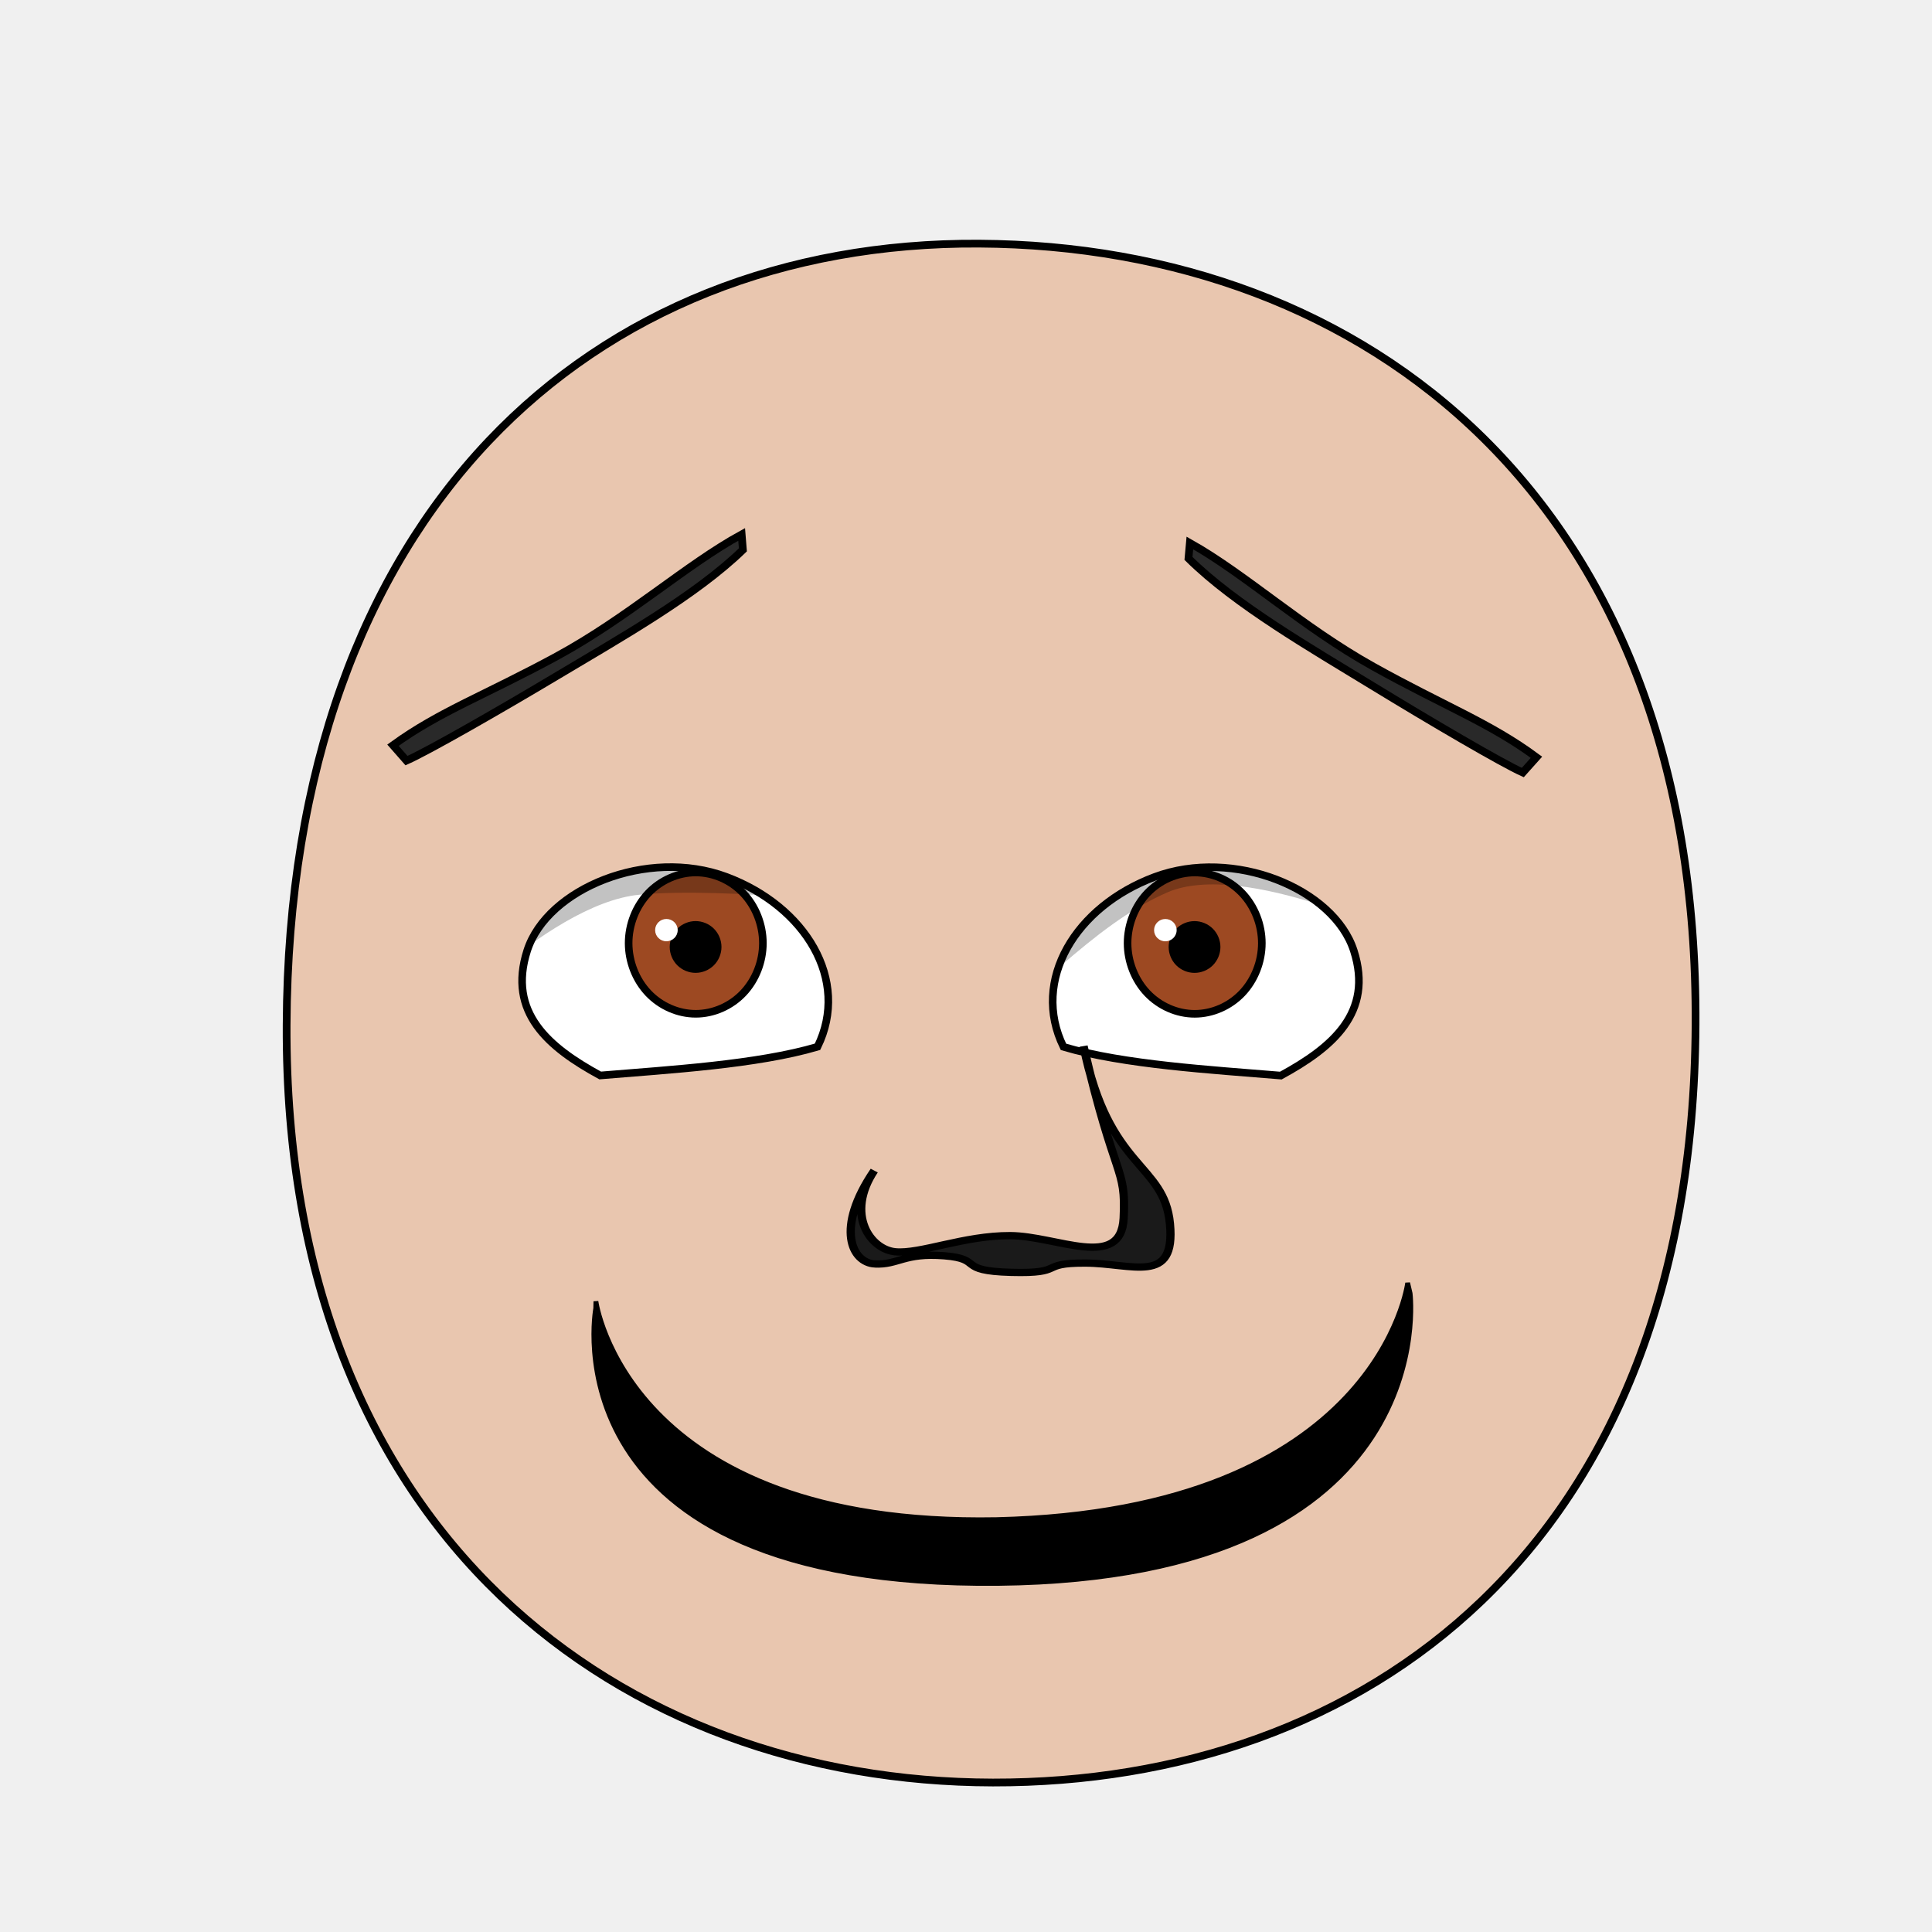
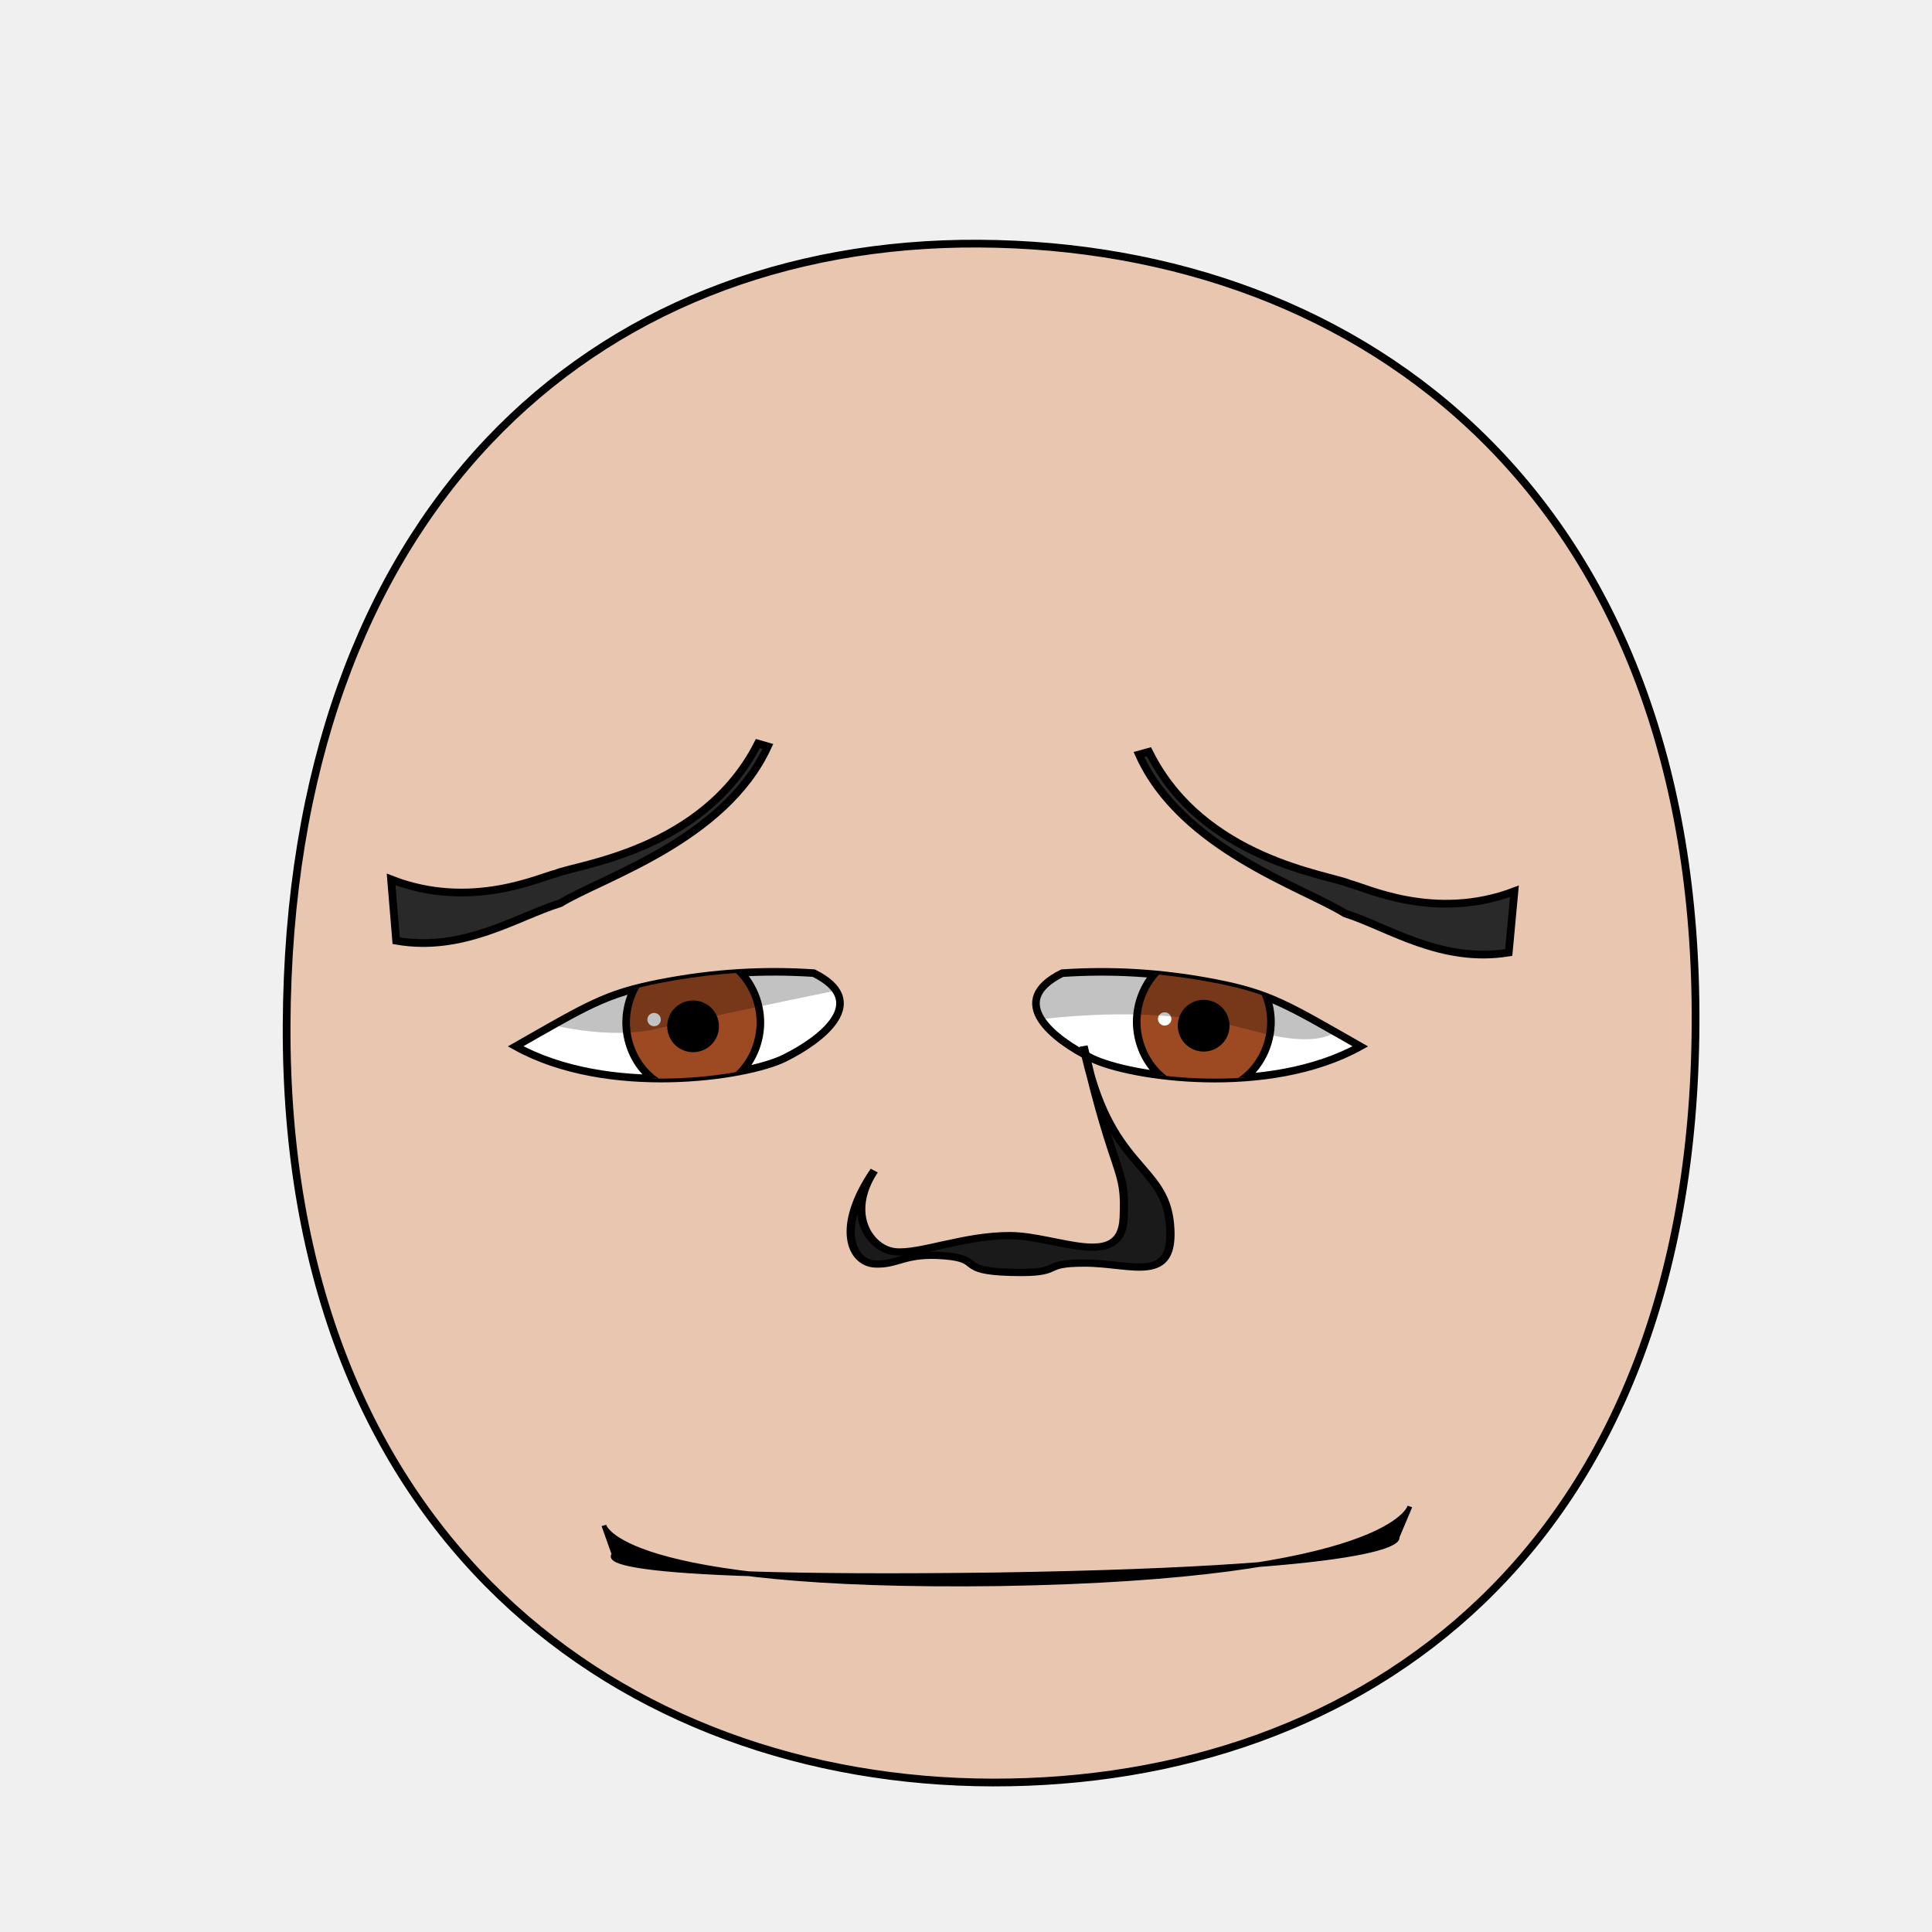
<svg xmlns="http://www.w3.org/2000/svg" xmlns:xlink="http://www.w3.org/1999/xlink" height="100%" width="100%" id="emoticon-front-view" viewBox="0 0 250 250" version="1.1">
  <defs id="defs4">
    <linearGradient id="linearGradient5745">
-       <stop style="stop-color:#f4f015;stop-opacity:1" offset="0" id="stop5747" />
-       <stop style="stop-color:#f68614;stop-opacity:1" offset="1" id="stop5749" />
+       <stop style="stop-color:#f4dc15;stop-opacity:1" offset="0" id="stop5747" />
+       <stop style="stop-color:#e1430a;stop-opacity:1" offset="1" id="stop5749" />
    </linearGradient>
    <linearGradient id="linearGradient2823">
      <stop style="stop-color:#000000;stop-opacity:1" offset="0" id="stop2825" />
      <stop style="stop-color:#6f0a5a;stop-opacity:1" offset="1" id="stop2827" />
    </linearGradient>
    <clipPath id="clipPath2967">
-       <use transform="translate(-55.48,15.25)" xlink:href="#path3622" height="1" width="1" y="0" x="0" id="use2969" />
+       <use transform="translate(-47.21,-108.93)" xlink:href="#path3622" height="1" width="1" y="0" x="0" id="use2969" />
    </clipPath>
    <clipPath id="clipPath4022">
-       <use transform="matrix(-1,0,0,1,914.21,34.34)" xlink:href="#path3622" height="250" width="250" y="0" x="0" id="use5959" />
+       <use transform="matrix(-1,0,0,1,905.94,-89.84)" xlink:href="#path3622" height="250" width="250" y="0" x="0" id="use5959" />
    </clipPath>
    <radialGradient spreadMethod="pad" gradientTransform="matrix(98.09029,121.5278,-104.4591,83.94095,1881.611,1722.677)" gradientUnits="userSpaceOnUse" xlink:href="#linearGradient5745" id="radialGradient5694" fy="2.705" fx="-15.372" r="1" cy="2.705" cx="-15.372" />
    <linearGradient gradientTransform="translate(37.46307,-25.35117)" gradientUnits="userSpaceOnUse" xlink:href="#linearGradient2823" id="irisGradient" y2="606.466" x2="138.571" y1="488.076" x1="107.143" />
  </defs>
  <g id="head">
    <path style="fill:#e9c6af;stroke:#000000;stroke-width:1;stroke-opacity:1" id="path164" d="m 128.48,230.658 c 47.792,0.089 90.534,-30.092 90.925,-98.014 C 219.796,64.722 176.762,31.809 126.68,31.525 76.598,31.241 37.38,66.281 37.09,132.644 c -0.29,66.363 43.598,97.924 91.39,98.014 z" />
  </g>
-   <g transform="matrix(0.16,0,0,0.16,56.98,41.38)" style="stroke-width:4.36;stroke-miterlimit:4;stroke-dasharray:none" id="left-eye">
-     <path d="m 231.36,450.54 c 63.874,23.883 100.18,83.406 73.69,137.406 -48.825,14.415 -119.502,18.526 -175.776,23.217 C 87.643,588.473 54.127,560.362 70.25,510.16 86.374,459.959 167.486,426.657 231.36,450.54 z" style="fill:#ffffff;stroke:#000000;stroke-width:6.14;stroke-miterlimit:4;stroke-opacity:1;stroke-dasharray:none" id="path3622" />
-     <g transform="translate(55.48,-15.25)" style="stroke-width:4.36;stroke-miterlimit:4;stroke-dasharray:none" id="lens" clip-path="url(#clipPath2967)">
+   <g transform="matrix(0.16,0,0,0.16,57.98,31.78)" style="stroke-width:4.36;stroke-miterlimit:4;stroke-dasharray:none" id="left-eye">
+     <path d="m 295.727,588.387 c 46.173,22.801 7.298,53.444 -23.692,68.776 -30.99,15.332 -143.001,31.712 -217.385,-9.583 58.397,-33.256 72.666,-42.605 117.068,-51.223 44.403,-8.618 84.93,-10.571 124.009,-7.97 z" style="fill:#ffffff;stroke:#000000;stroke-width:6.14;stroke-miterlimit:4;stroke-opacity:1;stroke-dasharray:none" id="path3622" />
+     <g transform="translate(47.21,108.93)" style="stroke-width:4.36;stroke-miterlimit:4;stroke-dasharray:none" id="lens" clip-path="url(#clipPath2967)">
      <g id="g4403">
        <path style="fill:#9d4922;fill-opacity:1;stroke:#000000;stroke-width:6.14;stroke-miterlimit:4;stroke-opacity:1;stroke-dasharray:none" id="iris" d="m 205.38,519.39 c 0,14.96 -5.85,29.82 -15.9,40.4 -10.05,10.58 -24.17,16.74 -38.39,16.74 -14.21,0 -28.33,-6.16 -38.38,-16.74 -10.05,-10.58 -15.91,-25.44 -15.91,-40.4 0,-14.96 5.86,-29.83 15.91,-40.41 10.05,-10.58 24.17,-16.74 38.38,-16.74 14.22,0 28.34,6.16 38.39,16.74 10.05,10.58 15.9,25.45 15.9,40.41 z" />
        <path d="M 168.82,522.49 C 168.82,527.16 166.89,531.81 163.58,535.12 160.27,538.43 155.63,540.35 150.95,540.35 146.27,540.35 141.63,538.43 138.32,535.12 135.02,531.81 133.09,527.16 133.09,522.49 133.09,517.81 135.02,513.16 138.32,509.85 141.63,506.55 146.27,504.62 150.95,504.62 155.63,504.62 160.27,506.55 163.58,509.85 166.89,513.16 168.82,517.81 168.82,522.49 Z" style="fill:#000000;fill-opacity:1;stroke:#000000;stroke-width:6.14;stroke-miterlimit:4;stroke-opacity:1;stroke-dasharray:none" id="pupil" />
-         <path d="M 136.48,508.86 C 136.48,513.85 132.38,517.88 127.35,517.88 122.31,517.88 118.23,513.85 118.23,508.86 118.23,503.88 122.31,499.84 127.35,499.84 132.38,499.84 136.48,503.88 136.48,508.86 Z" style="fill:#ffffff;fill-opacity:1;stroke:none" id="glare" />
+         <path d="M 124.85,517.04 C 124.85,520.00 122.41,522.40 119.41,522.40 116.42,522.40 113.99,520.00 113.99,517.04 113.99,514.07 116.42,511.67 119.41,511.67 122.41,511.67 124.85,514.07 124.85,517.04 Z" style="fill:#ffffff;fill-opacity:1;stroke:none" id="glare" />
      </g>
-       <path style="opacity:0.24;fill:#000000;stroke:#000000;stroke-width:1px;stroke-linecap:butt;stroke-linejoin:miter;stroke-opacity:1" d="m -74.151,601.766 -5.326,-185.92 384.782,-3.581 1.918,77.131 c 0,0 -131.923,-16.361 -201.725,-9.676 -76.63,7.34 -179.649,122.045 -179.649,122.045 z" id="left-lid-shadow" />
+       <path style="opacity:0.24;fill:#000000;stroke:#000000;stroke-width:1px;stroke-linecap:butt;stroke-linejoin:miter;stroke-opacity:1" d="m -60.66,486.17 49.48,-78.6 316.49,4.7 5.32,72.03 c 0,0 -87.538,16.939 -189.628,39.779 C 45.872,540.879 -60.66,486.17 -60.66,486.17 z" id="left-lid-shadow" />
    </g>
  </g>
-   <g transform="matrix(0.16,0,0,0.16,40.15,35.90)" style="stroke-width:4.36;stroke-miterlimit:4;stroke-dasharray:none" id="right-eye">
-     <use transform="matrix(-1,0,0,1,914.21,34.34)" xlink:href="#path3622" height="250" width="250" y="0" x="0" id="use3959" />
+   <g transform="matrix(0.16,0,0,0.16,39.82,46.16)" style="stroke-width:4.36;stroke-miterlimit:4;stroke-dasharray:none" id="right-eye">
+     <use transform="matrix(-1,0,0,1,905.94,-89.84)" xlink:href="#path3622" height="250" width="250" y="0" x="0" id="use3959" />
    <g id="g4015" clip-path="url(#clipPath4022)">
-       <use transform="translate(564.19,19.02)" style="stroke-width:4.36;stroke-miterlimit:4;stroke-dasharray:none" xlink:href="#g4403" height="1" width="1" y="0" x="0" id="right-lens" />
-       <path style="opacity:0.24;fill:#000000;stroke:#000000;stroke-width:1px;stroke-linecap:butt;stroke-linejoin:miter;stroke-miterlimit:4;stroke-opacity:1;stroke-dasharray:none" d="m 542.546,606.403 -36.369,-204.546 328.905,-28.415 53.656,161.982 c 0,0 -133.484,-65.277 -195.517,-38.649 -62.033,26.628 -116.594,93.894 -150.675,109.628 z" id="right-lid-shadow" />
+       <use transform="translate(573.63,18.54)" style="stroke-width:4.36;stroke-miterlimit:4;stroke-dasharray:none" xlink:href="#g4403" height="1" width="1" y="0" x="0" id="right-lens" />
+       <path style="opacity:0.24;fill:#000000;stroke:#000000;stroke-width:1px;stroke-linecap:butt;stroke-linejoin:miter;stroke-miterlimit:4;stroke-opacity:1;stroke-dasharray:none" d="m 537.99,543.46 -10.27,-90.73 183.19,-39.97 130.23,108.18 c 0,0 10.742,47.914 -76.109,23.767 C 678.181,520.56 586.08,534.91 537.99,543.46 z" id="right-lid-shadow" />
    </g>
  </g>
-   <path d="m 96.13,71.15 -0.16,-2 C 88.74,73.11 81.319,79.878 72.089,84.899 62.859,89.919 56.881,92.052 50.85,96.43 l 1.748,1.994 c 2.73,-1.2 11.866,-6.424 19.702,-11.107 C 80.136,82.634 90.01,77.08 96.13,71.15 z" style="fill:#292929;fill-opacity:1;fill-rule:nonzero;stroke:#000000;stroke-width:1;stroke-miterlimit:4;stroke-opacity:1;stroke-dasharray:none" id="left-eye-brow" />
+   <path d="m 98.07,96.22 1.29,0.37 c -5.57,12.12 -21.43,16.961 -26.85,20.281 -5.638,1.743 -12.503,6.38 -21.246,4.855 l -0.657,-7.932 c 10.325,4.047 19.35,-0.338 21.34,-0.758 C 74.558,111.885 90.99,110.16 98.07,96.22 z" style="fill:#292929;fill-opacity:1;fill-rule:nonzero;stroke:#000000;stroke-width:1;stroke-miterlimit:4;stroke-opacity:1;stroke-dasharray:none" id="left-eye-brow" />
  <g transform="matrix(1.132397,0,0,1,-17.27368,2.112602)" style="stroke-width:1" id="nose-2">
    <path id="nose-outline-2" d="m 115.229,161.444 c -2.631,-0.154 -4.576,-4.614 -0.076,-12.082 -3.31,5.65 -0.458,10.197 2.407,10.505 2.865,0.308 7.827,-2.112 13.124,-2.091 5.298,0.022 12.678,4.555 12.971,-2.257 0.293,-6.812 -0.96,-4.575 -4.582,-22.263 2.827,16.037 9.215,15.053 9.873,23.004 0.658,7.952 -4.262,5.087 -9.699,5.069 -5.438,-0.018 -2.099,1.391 -8.452,1.2 -6.354,-0.191 -3.054,-1.726 -7.64,-2.143 -4.586,-0.416 -5.294,1.211 -7.925,1.057 z" style="fill:#1a1a1a;stroke:#000000;stroke-width:0.94;stroke-miterlimit:4;stroke-dasharray:none" />
  </g>
-   <path d="M 77.11,168.39 C 77.11,168.39 81.10,197.52 128.96,196.64 178.43,195.46 182.15,166.01 182.15,166.01 L 182.47,167.37 C 182.47,167.37 187.12,204.28 129.19,204.89 70.21,205.50 77.09,169.30 77.09,169.30 L 77.11,168.39 Z" style="fill:#000000;fill-opacity:1;stroke:#000000;stroke-width:0.62;stroke-linecap:butt;stroke-linejoin:miter;stroke-miterlimit:4;stroke-opacity:1;stroke-dasharray:none" id="mouth-path" />
-   <use transform="matrix(-1,-0.01,-0.01,1,250.63,2.07)" xlink:href="#left-eye-brow" height="250" width="250" y="0" x="0" id="right-eye-brow" />
+   <path d="M 78.15,197.41 C 78.15,197.41 79.94,205.58 129.22,204.93 180.12,204.11 182.43,194.96 182.43,194.96 L 180.77,198.90 C 180.77,198.90 183.18,202.94 129.02,203.79 74.16,204.51 79.48,201.16 79.48,201.16 L 78.15,197.41 Z" style="fill:#000000;fill-opacity:1;stroke:#000000;stroke-width:0.62;stroke-linecap:butt;stroke-linejoin:miter;stroke-miterlimit:4;stroke-opacity:1;stroke-dasharray:none" id="mouth-path" />
+   <use transform="matrix(-1,-0.01,-0.01,1,247.71,2.04)" xlink:href="#left-eye-brow" height="250" width="250" y="0" x="0" id="right-eye-brow" />
</svg>
